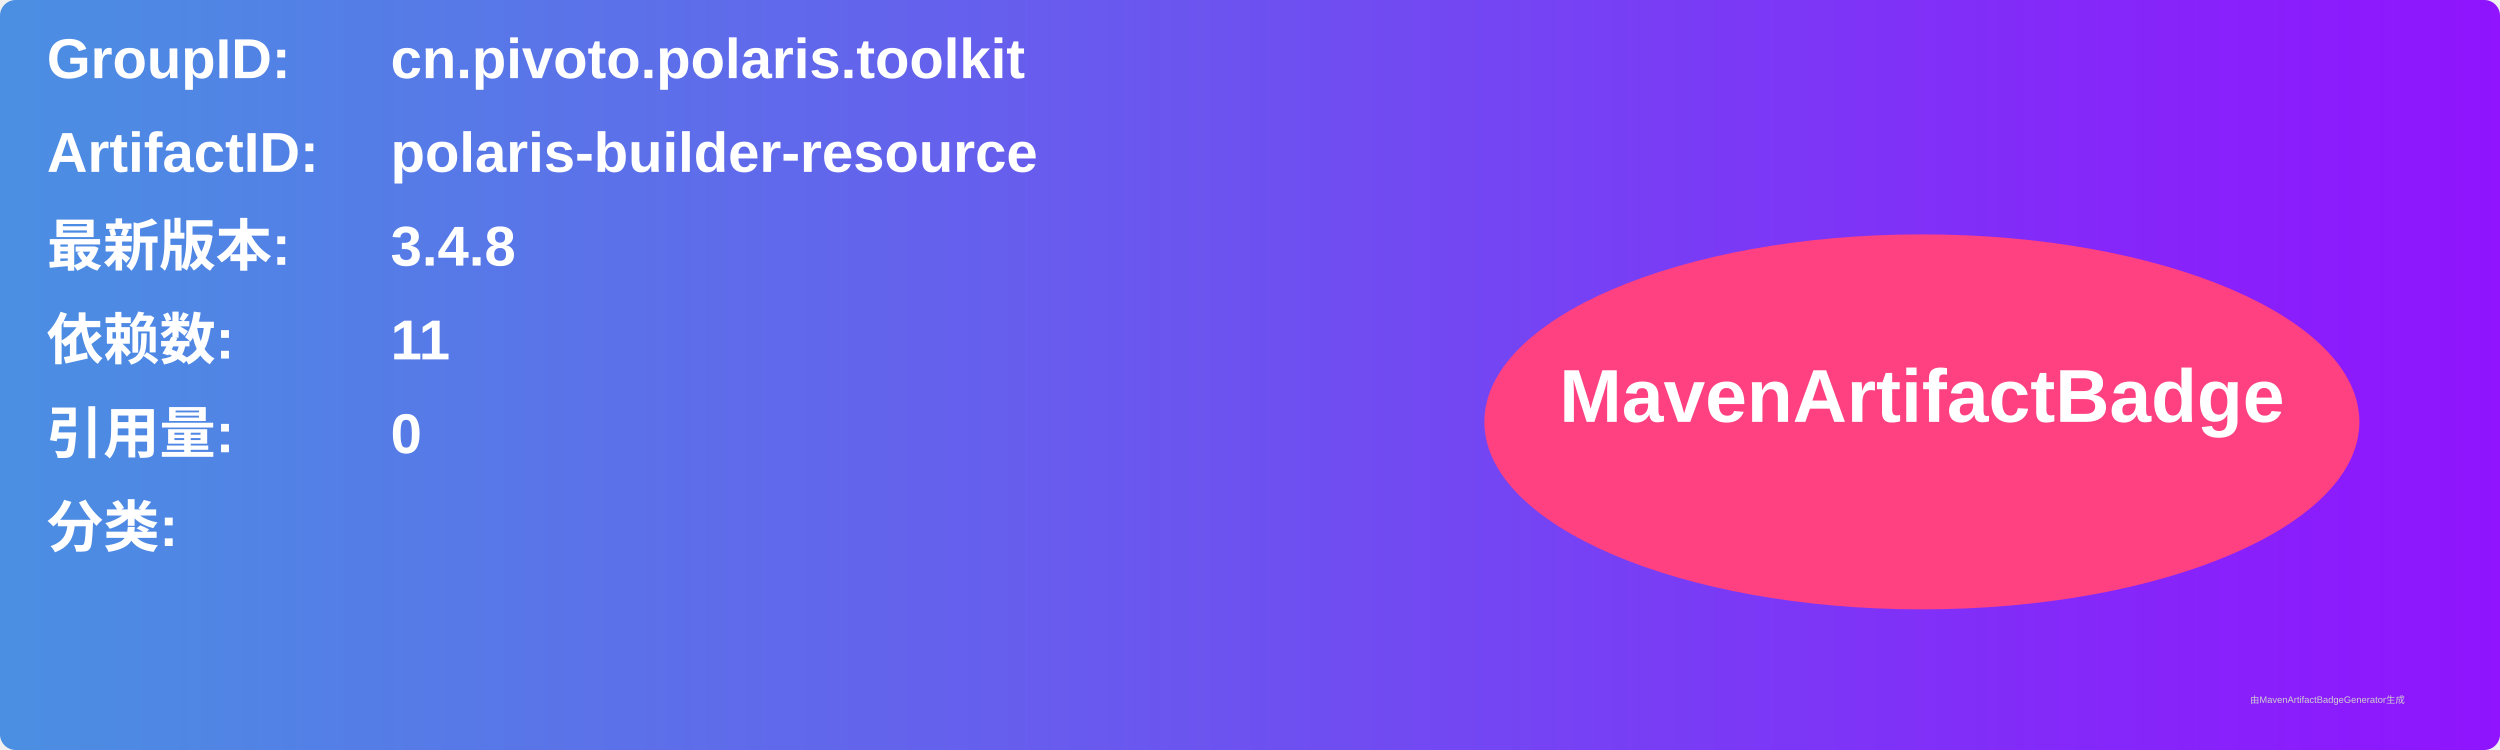
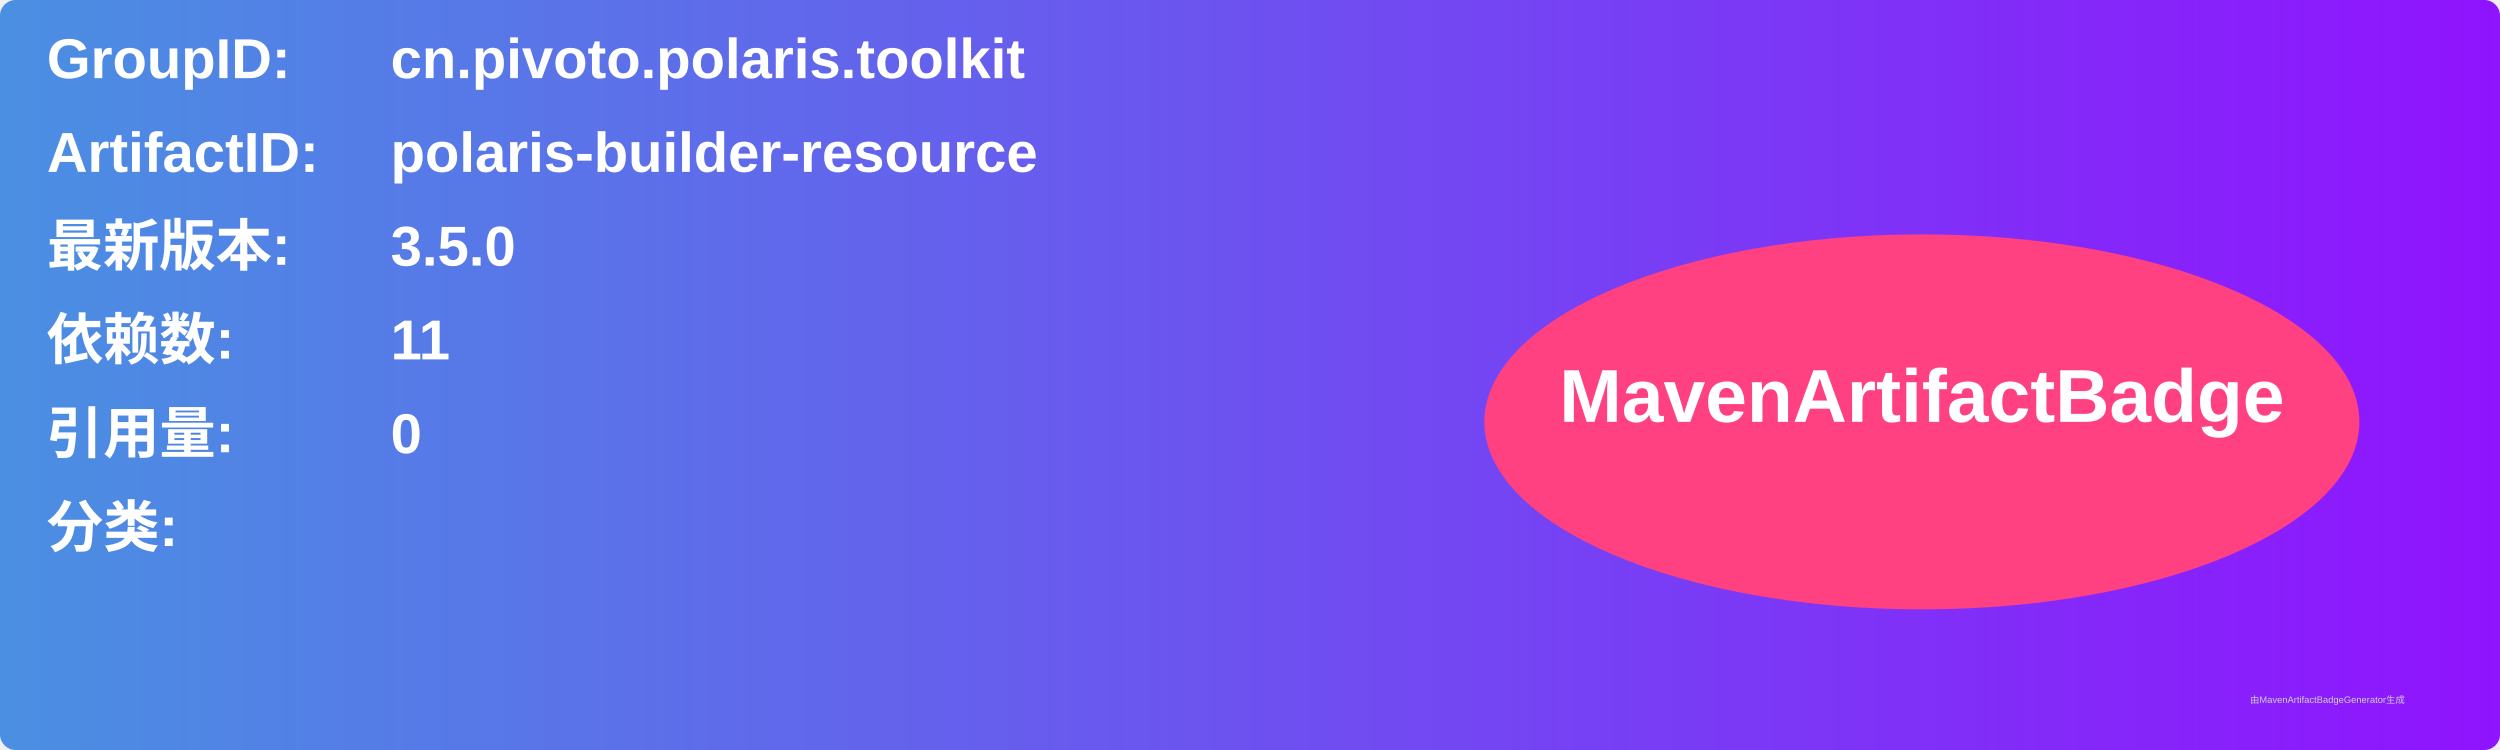
<svg xmlns="http://www.w3.org/2000/svg" width="800" height="240" viewBox="0 0 800 240">
  <linearGradient id="grad" x1="0%" y1="0%" x2="100%" y2="0%">
    <stop offset="0%" stop-color="#4a90e2" />
    <stop offset="100%" stop-color="#9013fe" />
  </linearGradient>
  <rect width="100%" height="100%" rx="5" ry="5" fill="url(#grad)" />
  <g transform="translate(15, 15)">
    <text x="0" y="10" font-family="Arial" font-size="18" fill="white" font-weight="bold" width="260">GroupID:</text>
    <text x="110" y="10" font-family="Arial" font-size="18" fill="white" font-weight="bold" width="460">cn.pivoto.polaris.toolkit</text>
    <text x="0" y="40" font-family="Arial" font-size="18" fill="white" font-weight="bold" width="260">ArtifactID:</text>
    <text x="110" y="40" font-family="Arial" font-size="18" fill="white" font-weight="bold" width="460">polaris-builder-resource</text>
    <text x="0" y="70" font-family="Arial" font-size="18" fill="white" font-weight="bold">最新版本:</text>
    <text x="110" y="70" font-family="Arial" font-size="18" fill="white" font-weight="bold">
-       <tspan font-weight="bold">3.4.8</tspan>
+       <tspan font-weight="bold">3.5.0</tspan>
    </text>
    <text x="0" y="100" font-family="Arial" font-size="18" fill="white" font-weight="bold">依赖数: </text>
    <text x="110" y="100" font-family="Arial" font-size="18" fill="white">
      <tspan font-weight="bold">11</tspan>
    </text>
    <text x="0" y="130" font-family="Arial" font-size="18" fill="white" font-weight="bold">引用量: </text>
    <text x="110" y="130" font-family="Arial" font-size="18" fill="white">
      <tspan font-weight="bold">0</tspan>
    </text>
    <text x="0" y="160" font-family="Arial" font-size="18" fill="white" font-weight="bold">分类:</text>
    <text x="10" y="190" font-family="Arial" font-size="10" fill="white">
      <tspan font-weight="bold" />
    </text>
    <ellipse cx="600" cy="120" rx="140" ry="60" fill="#ff4081" />
    <text x="600" y="120" text-anchor="middle" font-family="Arial" font-size="24" fill="white" font-weight="bold">MavenArtifactBadge</text>
  </g>
  <text x="720" y="225" font-family="Arial" font-size="3" fill="#d0d0d0">由MavenArtifactBadgeGenerator生成</text>
</svg>
